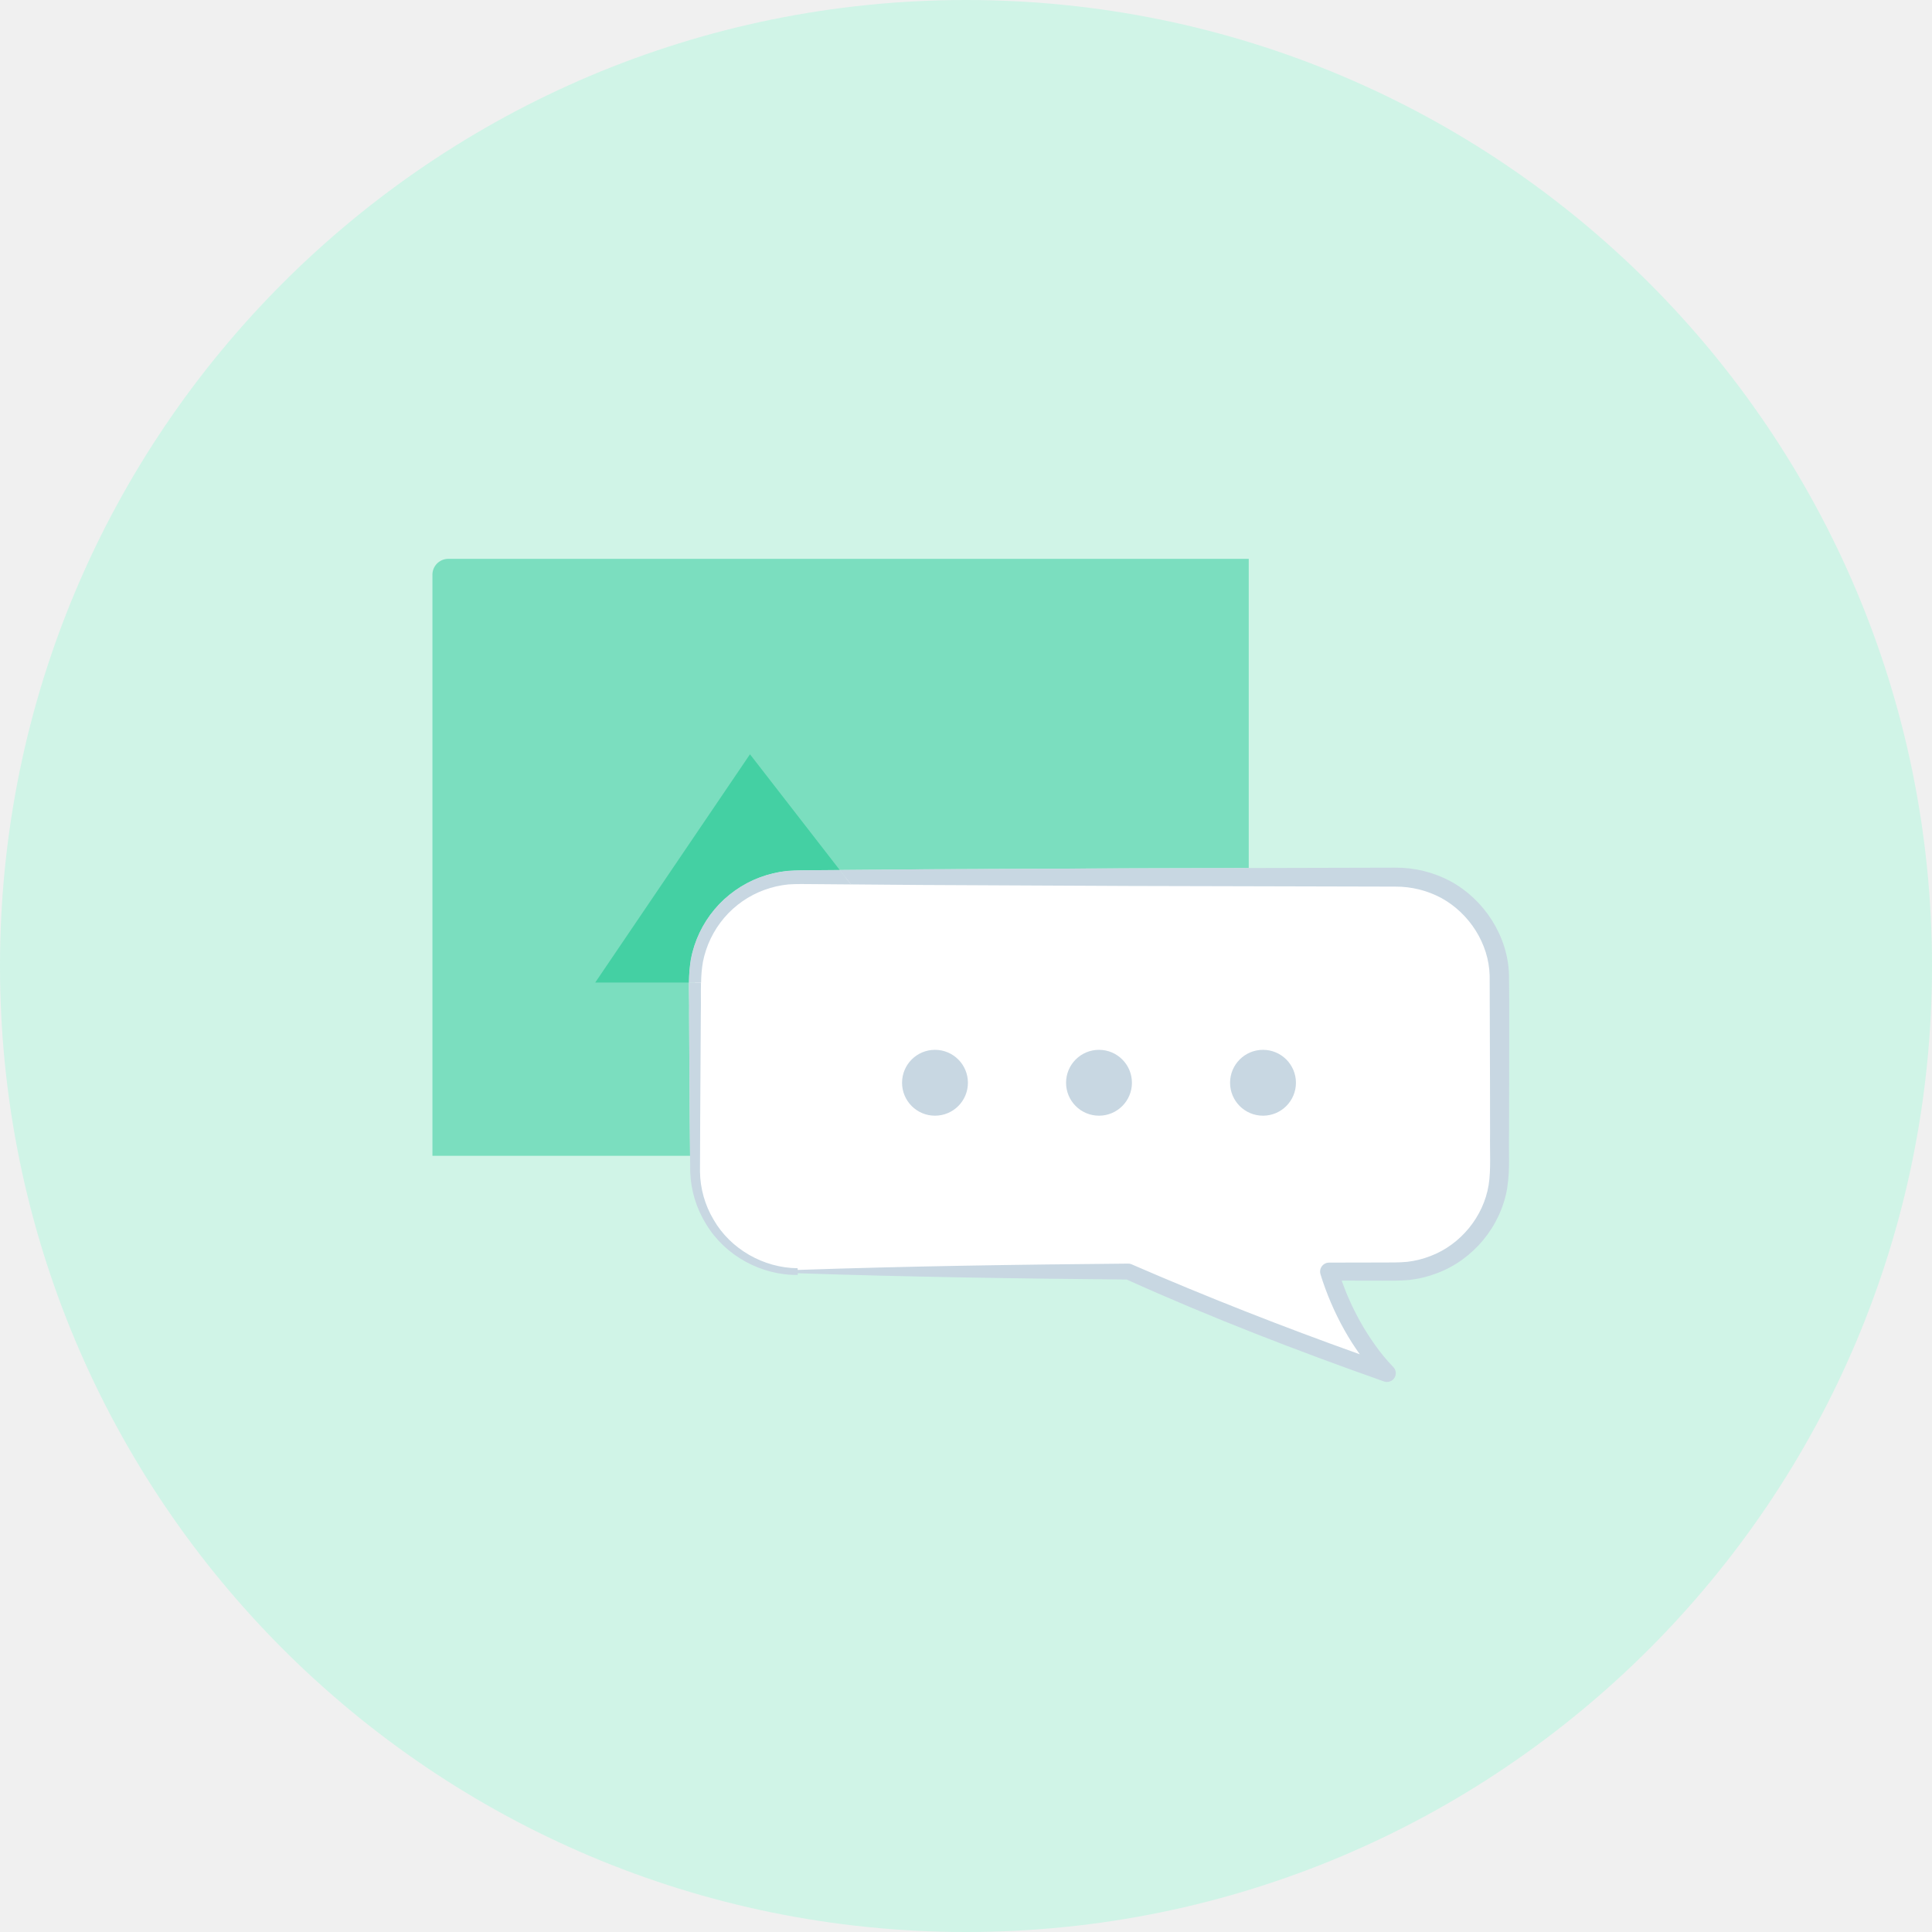
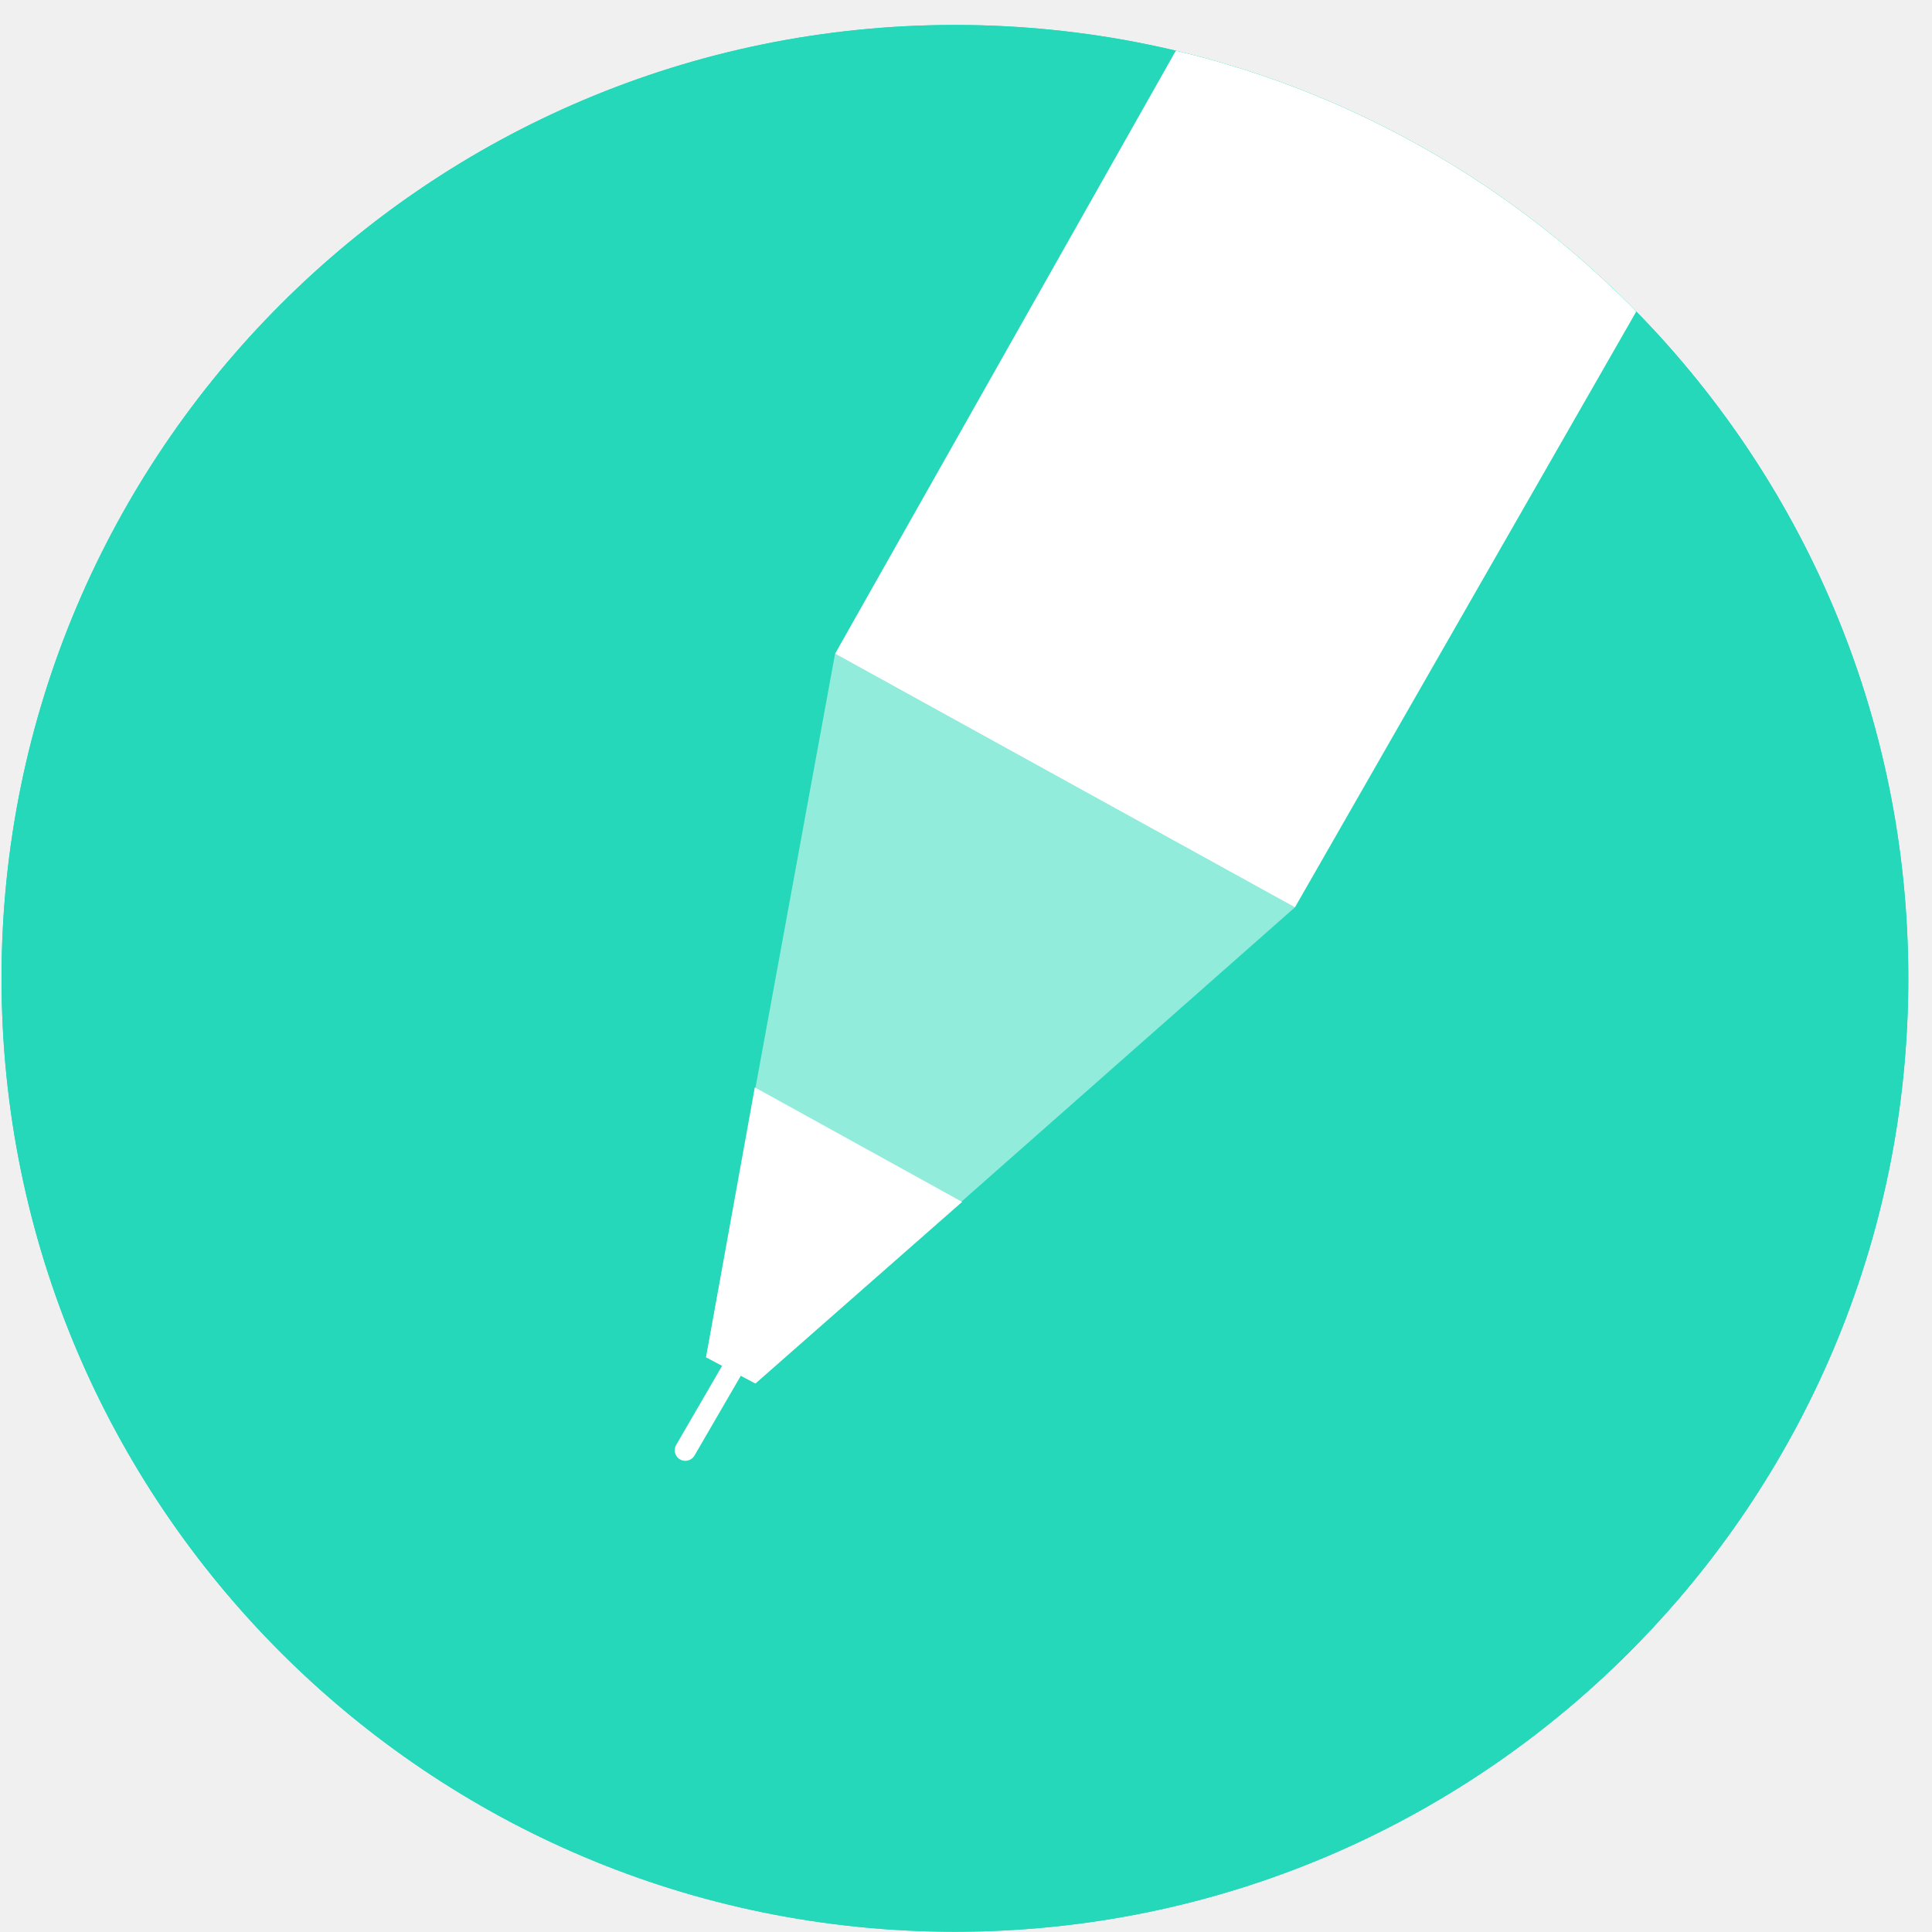
- <svg xmlns="http://www.w3.org/2000/svg" viewBox="0 0 1498.28 1498.28">
-   <circle cx="749.14" cy="749.14" r="749.14" fill="#d0f4e7" />
-   <path d="M542.98 896.33l-.05 12.26a74.86 74.86 0 0 0 10.52 37.17c13.05 22.82 38.76 37.51 65.24 37.71v1.32c85.47-2.87 170.94-4.16 256.41-4.9a6 6 0 0 1 2.4.48l.13.06c58.1 25.24 117.26 48.47 177 69.79a204.84 204.84 0 0 1-11.93-18.77 223.91 223.91 0 0 1-18.57-43.31 7 7 0 0 1 4.59-8.72 7.55 7.55 0 0 1 2.1-.31l41-.08c6.92 0 13.7.05 19.67-.53a73 73 0 0 0 18-4.5c23.31-8.84 41.12-30.56 45.06-55.12 1.9-11.73.83-26.13 1.09-39.63l-.05-41-.26-81.58c-.58-24.89-15.76-48.39-37.47-60.31a74.72 74.72 0 0 0-35.81-8.83l-41-.1-72.67-.15v209z" fill="none" />
-   <path d="M534.39 785.84c.29-13.64-1.1-27.11 1.35-41.76a85.08 85.08 0 0 1 74.75-68.68c7.44-.55 14.15-.49 21-.55l81.91-.67 163.82-.78 91.19-.22V433.39H347.66a12.31 12.31 0 0 0-12.31 12.31v450.63h199.8l-.28-28.59z" fill="#7bdebf" />
-   <path d="M618.68 986.11h256.41c97.05 43.34 200.47 78.78 200.47 78.78s-29.38-28.06-44.79-78.78h52.47a79.7 79.7 0 0 0 79.7-79.7V759.94a79.7 79.7 0 0 0-79.7-79.7H618.68a79.7 79.7 0 0 0-79.7 79.7v146.47a79.7 79.7 0 0 0 79.7 79.7z" fill="#fff" />
-   <circle cx="979.47" cy="839.69" r="25.54" fill="#c8d7e2" />
-   <circle cx="852.28" cy="839.69" r="25.54" fill="#c8d7e2" />
-   <circle cx="725.09" cy="839.69" r="25.54" fill="#c8d7e2" />
-   <path d="M554.12 705.22a84.66 84.66 0 0 1 35.16-24.82 86 86 0 0 1 21.17-5c7.44-.55 14.15-.49 21-.55l19.77-.16-69.61-89.74-120 177h72.67a117.5 117.5 0 0 1 1.46-17.84 85.19 85.19 0 0 1 18.38-38.89z" fill="#44d0a3" />
-   <path d="M1170.35 838.28c-.06-27.45.28-54.28-.1-82.24-.84-30.07-19.18-58.41-45.4-72.64a89.58 89.58 0 0 0-42.89-10.52l-41 .1-72.63.18-91.19.22-163.82.78-62.14.51 8.68 11.19 53.46.44 163.82.78 91.19.22 72.63.18 41 .1a74.72 74.72 0 0 1 35.81 8.83c21.71 11.92 36.9 35.41 37.47 60.31l.26 81.58.05 41c-.26 13.5.8 27.9-1.09 39.63-3.94 24.56-21.75 46.28-45.06 55.12a73 73 0 0 1-18 4.5c-6 .58-12.74.55-19.67.53l-41 .08a7.55 7.55 0 0 0-2.1.31 7 7 0 0 0-4.59 8.72 223.91 223.91 0 0 0 18.57 43.31 204.84 204.84 0 0 0 11.93 18.77c-59.7-21.32-118.85-44.56-177-69.79l-.13-.06a6 6 0 0 0-2.4-.48c-85.47.74-170.94 2-256.41 4.9v-1.32c-26.48-.2-52.19-14.89-65.24-37.71a74.86 74.86 0 0 1-10.52-37.17l.05-12.26.12-28.59.48-81.91c.21-8-.07-16.08.12-23.92h-9.33c-.12 8.09.28 16 .11 23.92l.48 81.91.28 28.59.12 12.48a82.13 82.13 0 0 0 12.3 40.42c14.71 24.57 42.84 39.8 71.11 39.44v-1.32c85 2.86 170 4.14 255.05 4.88 65.33 29.47 132.05 55.2 199.6 79.06a6.83 6.83 0 0 0 7.13-11.25l-.18-.18a142.24 142.24 0 0 1-13.74-16.63 192.82 192.82 0 0 1-11.83-18.62 208.52 208.52 0 0 1-14.25-31.56l31.25.06c6.72 0 13.62.15 21.25-.54a87.23 87.23 0 0 0 21.61-5.3c28-10.5 49.39-36.38 54.28-66 2.35-15.3 1.05-28.38 1.43-42.13z" fill="#c8d7e2" />
-   <path d="M545.14 745.86a75.42 75.42 0 0 1 16.57-34.2 74.49 74.49 0 0 1 31.18-21.57 75.52 75.52 0 0 1 18.6-4.22c6.18-.42 13.14-.29 20-.22l28.45.23-8.68-11.19-19.77.16c-6.82.06-13.53 0-21 .55a86 86 0 0 0-21.17 5 84.55 84.55 0 0 0-53.58 63.67 117.5 117.5 0 0 0-1.46 17.85h9.42a102.39 102.39 0 0 1 1.44-16.06z" fill="#c8d7e2" />
+ <svg xmlns="http://www.w3.org/2000/svg" xmlns:xlink="http://www.w3.org/1999/xlink" width="73px" height="73px" viewBox="0 0 73 73" version="1.1">
+   <defs>
+     <path d="M0.058,36.966 C0.058,56.862 16.186,72.99 36.082,72.99 C55.976,72.99 72.105,56.862 72.105,36.966 C72.105,17.071 55.976,0.943 36.082,0.943 C16.186,0.943 0.058,17.071 0.058,36.966 Z" id="path-1" />
+   </defs>
+   <g id="Blogger" stroke="none" stroke-width="1" fill="none" fill-rule="evenodd">
+     <g id="Blogger-icon">
+       <mask id="mask-2" fill="white">
+         <use xlink:href="#path-1" />
+       </mask>
+       <use id="Clip-2" fill="#24D8B9" xlink:href="#path-1" />
+       <polygon id="Fill-1" fill="#24D8B9" mask="url(#mask-2)" points="-2 76.667 78.667 76.667 78.667 -4 -2 -4" />
+       <path d="M25.895,54.797 L31.52,45.109" id="Stroke-3" stroke="#FFFFFF" stroke-width="0.8" stroke-linecap="round" mask="url(#mask-2)" />
+       <polygon id="Fill-4" fill="#FFFFFF" mask="url(#mask-2)" points="46.928 -2.507 31.553 24.701 48.928 34.285 64.324 7.41" />
+       <polygon id="Fill-5" fill-opacity="0.5" fill="#FFFFFF" mask="url(#mask-2)" points="31.553 24.701 26.678 51.284 28.543 52.274 48.928 34.284" />
+       <polygon id="Fill-6" fill="#FFFFFF" mask="url(#mask-2)" points="28.52 41.086 26.678 51.285 28.543 52.275 36.353 45.413" />
+       <path d="M22.887,55.993 L0.387,55.993" id="Stroke-7" stroke-opacity="0.5" stroke="#FFFFFF" stroke-linecap="round" mask="url(#mask-2)" />
+     </g>
+   </g>
</svg>
